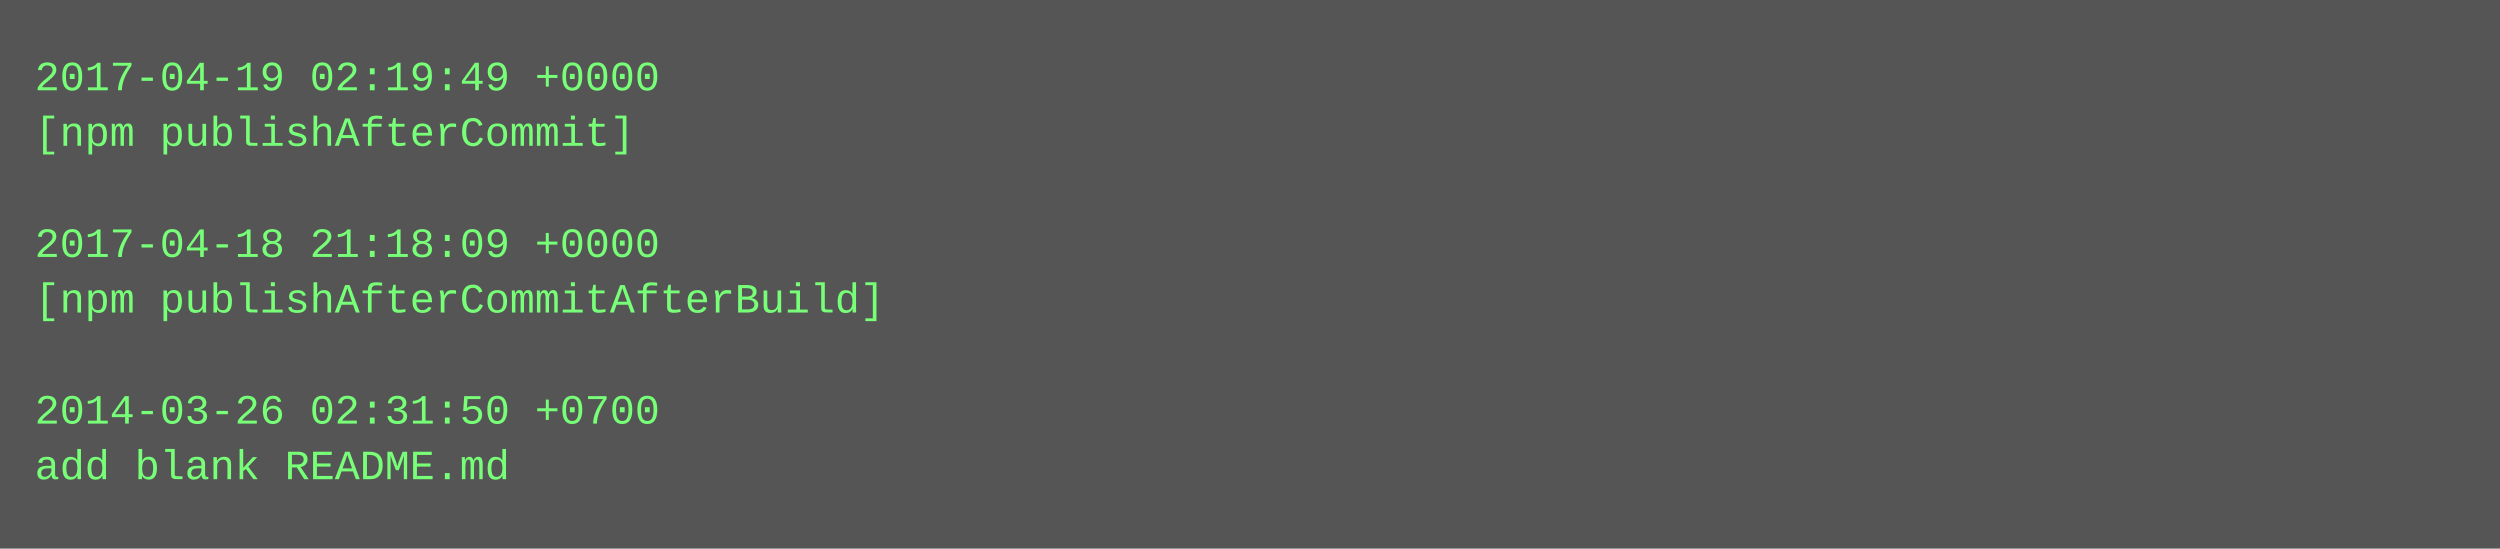
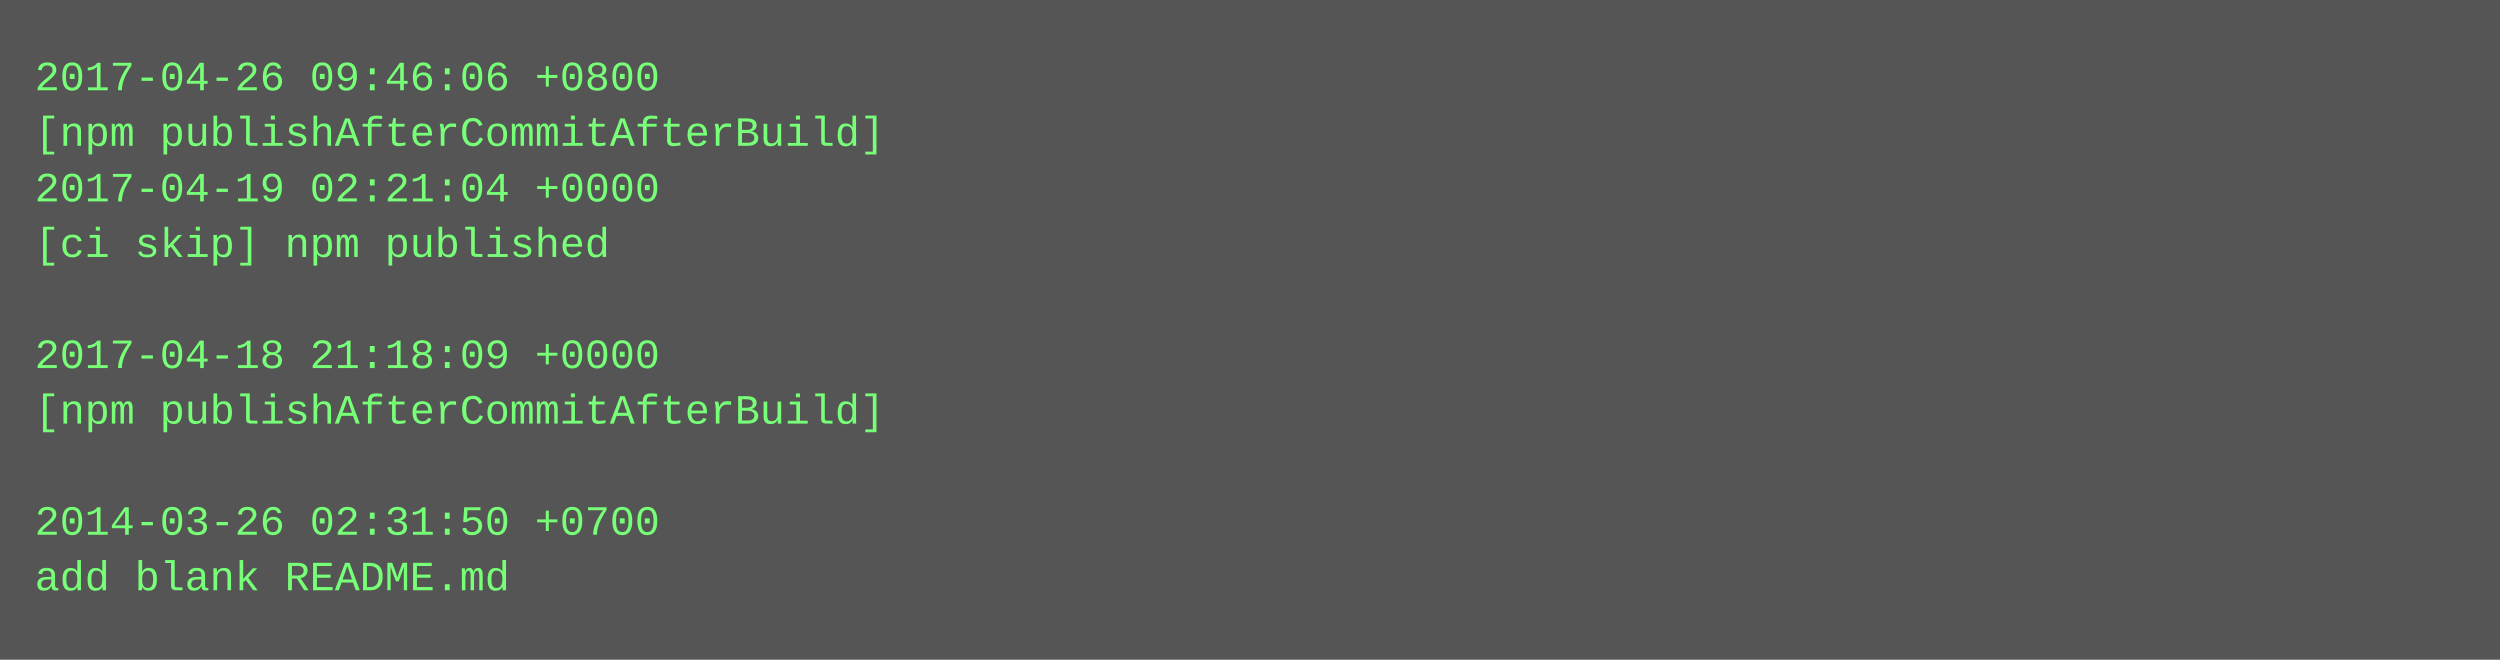
- <svg xmlns="http://www.w3.org/2000/svg" height="158" width="720">
-   <rect height="158" fill="#555" width="720" />
+ <svg xmlns="http://www.w3.org/2000/svg" height="190" width="720">
+   <rect height="190" fill="#555" width="720" />
  <text fill="#7f7" font-family="Courier New" font-size="12" xml:space="preserve">
-     <tspan x="10" y="26">2017-04-19 02:19:49 +0000</tspan>
-     <tspan x="10" y="42">[npm publishAfterCommit]</tspan>
-     <tspan x="10" y="58" />
-     <tspan x="10" y="74">2017-04-18 21:18:09 +0000</tspan>
-     <tspan x="10" y="90">[npm publishAfterCommitAfterBuild]</tspan>
-     <tspan x="10" y="106" />
-     <tspan x="10" y="122">2014-03-26 02:31:50 +0700</tspan>
-     <tspan x="10" y="138">add blank README.md</tspan>
+     <tspan x="10" y="26">2017-04-26 09:46:06 +0800</tspan>
+     <tspan x="10" y="42">[npm publishAfterCommitAfterBuild]</tspan>
+     <tspan x="10" y="58">2017-04-19 02:21:04 +0000</tspan>
+     <tspan x="10" y="74">[ci skip] npm published</tspan>
+     <tspan x="10" y="90" />
+     <tspan x="10" y="106">2017-04-18 21:18:09 +0000</tspan>
+     <tspan x="10" y="122">[npm publishAfterCommitAfterBuild]</tspan>
+     <tspan x="10" y="138" />
+     <tspan x="10" y="154">2014-03-26 02:31:50 +0700</tspan>
+     <tspan x="10" y="170">add blank README.md</tspan>
  </text>
</svg>
